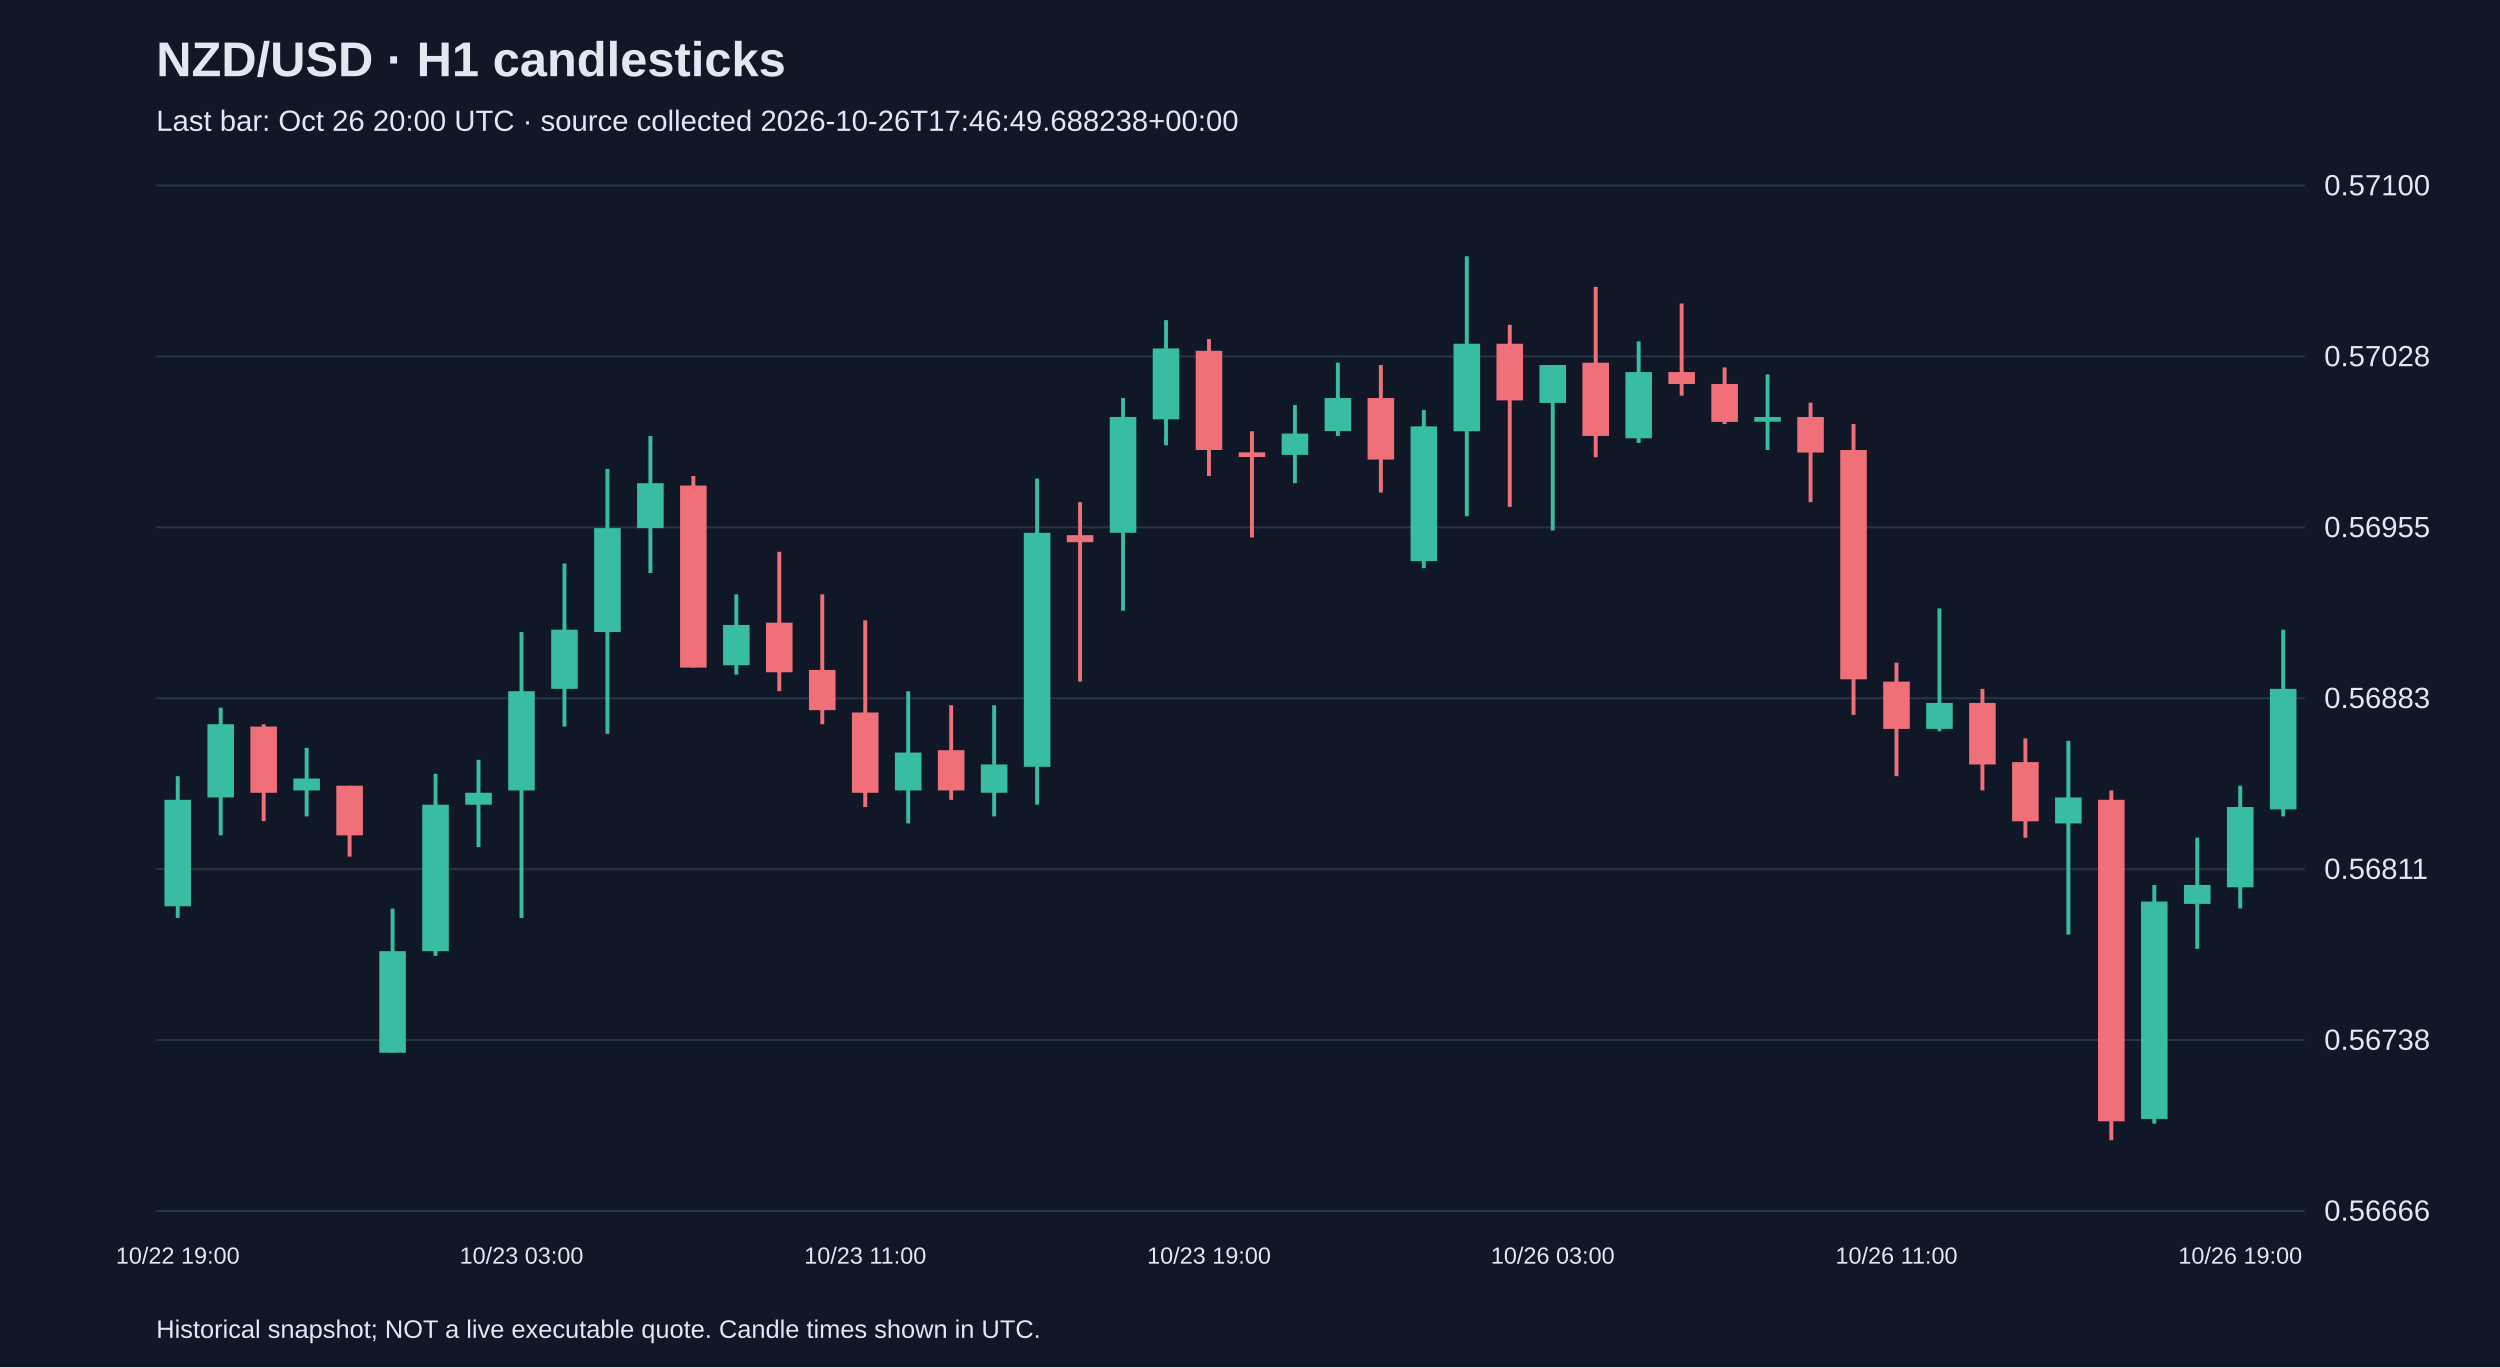
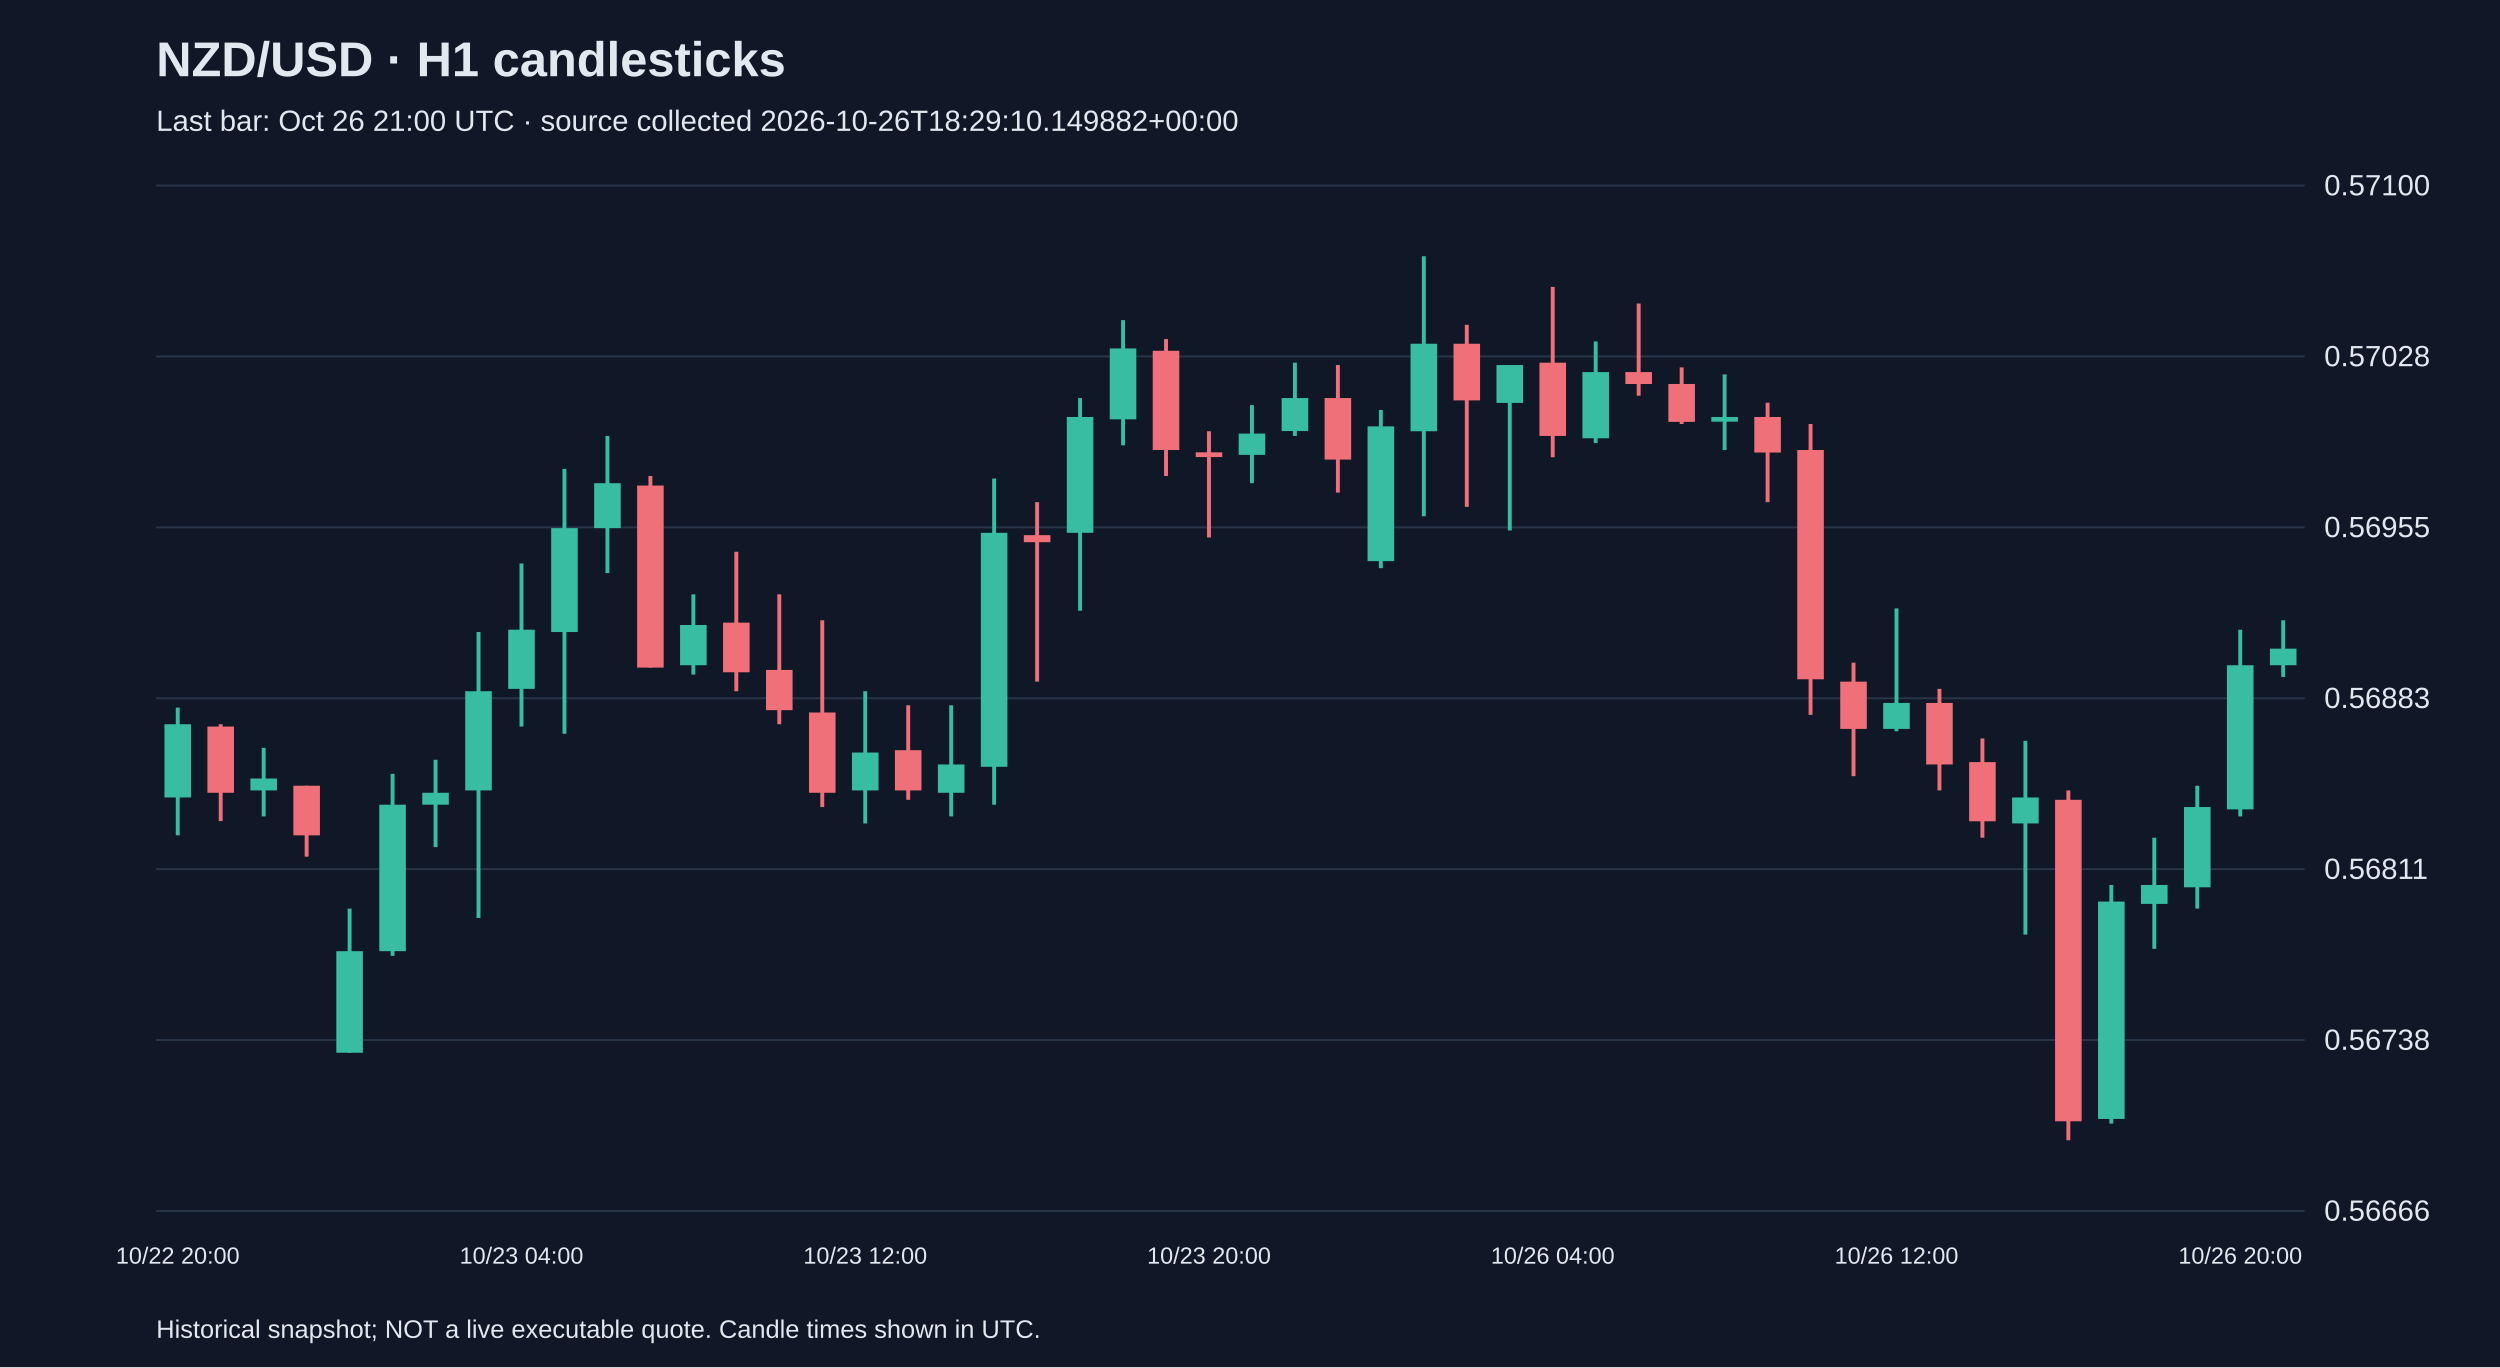
<svg xmlns="http://www.w3.org/2000/svg" viewBox="0 0 1280 700">
  <rect width="100%" height="100%" fill="#101827" />
  <style>text{font-family:Arial,sans-serif;fill:#e2e8f0}</style>
  <text x="80" y="39" font-size="25" font-weight="bold">NZD/USD · H1 candlesticks</text>
-   <text x="80" y="67" font-size="15" fill="#a6b1c5">Last bar: Oct 26 20:00 UTC · source collected 2026-10-26T17:46:49.688238+00:00</text>
+   <text x="80" y="67" font-size="15" fill="#a6b1c5">Last bar: Oct 26 21:00 UTC · source collected 2026-10-26T18:29:10.149882+00:00</text>
  <line x1="80" y1="620.0" x2="1180" y2="620.0" stroke="#283548" />
  <text x="1190" y="625.0" font-size="15">0.56666</text>
  <line x1="80" y1="532.5" x2="1180" y2="532.5" stroke="#283548" />
  <text x="1190" y="537.5" font-size="15">0.56738</text>
  <line x1="80" y1="445.0" x2="1180" y2="445.0" stroke="#283548" />
  <text x="1190" y="450.0" font-size="15">0.56811</text>
  <line x1="80" y1="357.5" x2="1180" y2="357.5" stroke="#283548" />
  <text x="1190" y="362.5" font-size="15">0.56883</text>
  <line x1="80" y1="270.0" x2="1180" y2="270.0" stroke="#283548" />
  <text x="1190" y="275.0" font-size="15">0.56955</text>
  <line x1="80" y1="182.5" x2="1180" y2="182.5" stroke="#283548" />
  <text x="1190" y="187.5" font-size="15">0.57028</text>
  <line x1="80" y1="95.0" x2="1180" y2="95.0" stroke="#283548" />
  <text x="1190" y="100.0" font-size="15">0.57100</text>
-   <line x1="91.0" y1="397.4" x2="91.0" y2="470.0" stroke="#38bca2" stroke-width="2" />
-   <rect x="84.2" y="409.5" width="13.6" height="54.5" fill="#38bca2" />
-   <text x="91.0" y="647" text-anchor="middle" font-size="12">10/22 19:00</text>
-   <line x1="113.0" y1="362.3" x2="113.0" y2="427.7" stroke="#38bca2" stroke-width="2" />
-   <rect x="106.2" y="370.8" width="13.6" height="37.5" fill="#38bca2" />
-   <line x1="135.0" y1="370.8" x2="135.0" y2="420.4" stroke="#f07079" stroke-width="2" />
-   <rect x="128.2" y="372.0" width="13.6" height="33.9" fill="#f07079" />
-   <line x1="157.0" y1="382.9" x2="157.0" y2="418.0" stroke="#38bca2" stroke-width="2" />
-   <rect x="150.2" y="398.6" width="13.6" height="6.1" fill="#38bca2" />
-   <line x1="179.0" y1="402.3" x2="179.0" y2="438.6" stroke="#f07079" stroke-width="2" />
-   <rect x="172.2" y="402.3" width="13.6" height="25.4" fill="#f07079" />
-   <line x1="201.0" y1="465.2" x2="201.0" y2="539.0" stroke="#38bca2" stroke-width="2" />
-   <rect x="194.2" y="487.0" width="13.6" height="52.0" fill="#38bca2" />
-   <line x1="223.0" y1="396.2" x2="223.0" y2="489.4" stroke="#38bca2" stroke-width="2" />
-   <rect x="216.2" y="412.0" width="13.6" height="75.0" fill="#38bca2" />
-   <line x1="245.0" y1="389.0" x2="245.0" y2="433.7" stroke="#38bca2" stroke-width="2" />
-   <rect x="238.2" y="405.9" width="13.6" height="6.1" fill="#38bca2" />
-   <line x1="267.0" y1="323.6" x2="267.0" y2="470.0" stroke="#38bca2" stroke-width="2" />
-   <rect x="260.2" y="353.9" width="13.6" height="50.8" fill="#38bca2" />
-   <text x="267.0" y="647" text-anchor="middle" font-size="12">10/23 03:00</text>
-   <line x1="289.0" y1="288.5" x2="289.0" y2="372.0" stroke="#38bca2" stroke-width="2" />
-   <rect x="282.2" y="322.4" width="13.6" height="30.3" fill="#38bca2" />
-   <line x1="311.0" y1="240.1" x2="311.0" y2="375.7" stroke="#38bca2" stroke-width="2" />
-   <rect x="304.2" y="270.4" width="13.6" height="53.2" fill="#38bca2" />
-   <line x1="333.0" y1="223.2" x2="333.0" y2="293.4" stroke="#38bca2" stroke-width="2" />
-   <rect x="326.2" y="247.4" width="13.6" height="23.0" fill="#38bca2" />
-   <line x1="355.0" y1="243.7" x2="355.0" y2="341.8" stroke="#f07079" stroke-width="2" />
-   <rect x="348.2" y="248.6" width="13.6" height="93.2" fill="#f07079" />
-   <line x1="377.0" y1="304.3" x2="377.0" y2="345.4" stroke="#38bca2" stroke-width="2" />
-   <rect x="370.2" y="320.0" width="13.6" height="20.6" fill="#38bca2" />
-   <line x1="399.0" y1="282.5" x2="399.0" y2="353.9" stroke="#f07079" stroke-width="2" />
-   <rect x="392.2" y="318.8" width="13.6" height="25.4" fill="#f07079" />
-   <line x1="421.0" y1="304.3" x2="421.0" y2="370.8" stroke="#f07079" stroke-width="2" />
-   <rect x="414.2" y="343.0" width="13.6" height="20.6" fill="#f07079" />
-   <line x1="443.0" y1="317.6" x2="443.0" y2="413.2" stroke="#f07079" stroke-width="2" />
-   <rect x="436.2" y="364.8" width="13.6" height="41.1" fill="#f07079" />
-   <text x="443.0" y="647" text-anchor="middle" font-size="12">10/23 11:00</text>
-   <line x1="465.0" y1="353.9" x2="465.0" y2="421.6" stroke="#38bca2" stroke-width="2" />
-   <rect x="458.2" y="385.3" width="13.6" height="19.4" fill="#38bca2" />
-   <line x1="487.0" y1="361.1" x2="487.0" y2="409.5" stroke="#f07079" stroke-width="2" />
-   <rect x="480.2" y="384.1" width="13.6" height="20.6" fill="#f07079" />
-   <line x1="509.0" y1="361.1" x2="509.0" y2="418.0" stroke="#38bca2" stroke-width="2" />
-   <rect x="502.2" y="391.4" width="13.6" height="14.5" fill="#38bca2" />
-   <line x1="531.0" y1="245.0" x2="531.0" y2="412.0" stroke="#38bca2" stroke-width="2" />
-   <rect x="524.2" y="272.8" width="13.6" height="119.8" fill="#38bca2" />
-   <line x1="553.0" y1="257.1" x2="553.0" y2="349.0" stroke="#f07079" stroke-width="2" />
-   <rect x="546.2" y="274.0" width="13.6" height="3.6" fill="#f07079" />
-   <line x1="575.0" y1="203.8" x2="575.0" y2="312.7" stroke="#38bca2" stroke-width="2" />
-   <rect x="568.2" y="213.5" width="13.6" height="59.3" fill="#38bca2" />
-   <line x1="597.0" y1="163.9" x2="597.0" y2="228.0" stroke="#38bca2" stroke-width="2" />
-   <rect x="590.2" y="178.4" width="13.6" height="36.3" fill="#38bca2" />
-   <line x1="619.0" y1="173.6" x2="619.0" y2="243.7" stroke="#f07079" stroke-width="2" />
-   <rect x="612.2" y="179.6" width="13.6" height="50.8" fill="#f07079" />
-   <text x="619.0" y="647" text-anchor="middle" font-size="12">10/23 19:00</text>
-   <line x1="641.0" y1="220.8" x2="641.0" y2="275.2" stroke="#f07079" stroke-width="2" />
-   <rect x="634.2" y="231.6" width="13.6" height="2.4" fill="#f07079" />
-   <line x1="663.0" y1="207.4" x2="663.0" y2="247.4" stroke="#38bca2" stroke-width="2" />
-   <rect x="656.2" y="222.0" width="13.6" height="10.9" fill="#38bca2" />
-   <line x1="685.0" y1="185.7" x2="685.0" y2="223.2" stroke="#38bca2" stroke-width="2" />
-   <rect x="678.2" y="203.8" width="13.6" height="16.9" fill="#38bca2" />
-   <line x1="707.0" y1="186.9" x2="707.0" y2="252.2" stroke="#f07079" stroke-width="2" />
-   <rect x="700.2" y="203.8" width="13.6" height="31.5" fill="#f07079" />
-   <line x1="729.0" y1="209.9" x2="729.0" y2="290.9" stroke="#38bca2" stroke-width="2" />
-   <rect x="722.2" y="218.3" width="13.6" height="69.0" fill="#38bca2" />
-   <line x1="751.0" y1="131.2" x2="751.0" y2="264.3" stroke="#38bca2" stroke-width="2" />
-   <rect x="744.2" y="176.0" width="13.6" height="44.8" fill="#38bca2" />
-   <line x1="773.0" y1="166.3" x2="773.0" y2="259.5" stroke="#f07079" stroke-width="2" />
-   <rect x="766.2" y="176.0" width="13.6" height="29.0" fill="#f07079" />
-   <line x1="795.0" y1="186.9" x2="795.0" y2="271.6" stroke="#38bca2" stroke-width="2" />
-   <rect x="788.2" y="186.9" width="13.6" height="19.4" fill="#38bca2" />
-   <text x="795.0" y="647" text-anchor="middle" font-size="12">10/26 03:00</text>
-   <line x1="817.0" y1="146.9" x2="817.0" y2="234.1" stroke="#f07079" stroke-width="2" />
-   <rect x="810.2" y="185.7" width="13.6" height="37.5" fill="#f07079" />
-   <line x1="839.0" y1="174.8" x2="839.0" y2="226.8" stroke="#38bca2" stroke-width="2" />
-   <rect x="832.2" y="190.5" width="13.6" height="33.9" fill="#38bca2" />
-   <line x1="861.0" y1="155.4" x2="861.0" y2="202.6" stroke="#f07079" stroke-width="2" />
-   <rect x="854.2" y="190.5" width="13.6" height="6.1" fill="#f07079" />
-   <line x1="883.0" y1="188.1" x2="883.0" y2="217.1" stroke="#f07079" stroke-width="2" />
-   <rect x="876.2" y="196.6" width="13.6" height="19.4" fill="#f07079" />
-   <line x1="905.0" y1="191.7" x2="905.0" y2="230.4" stroke="#38bca2" stroke-width="2" />
-   <rect x="898.2" y="213.5" width="13.6" height="2.4" fill="#38bca2" />
-   <line x1="927.0" y1="206.2" x2="927.0" y2="257.1" stroke="#f07079" stroke-width="2" />
-   <rect x="920.2" y="213.5" width="13.6" height="18.2" fill="#f07079" />
-   <line x1="949.0" y1="217.1" x2="949.0" y2="366.0" stroke="#f07079" stroke-width="2" />
-   <rect x="942.2" y="230.4" width="13.6" height="117.4" fill="#f07079" />
-   <line x1="971.0" y1="339.3" x2="971.0" y2="397.4" stroke="#f07079" stroke-width="2" />
-   <rect x="964.2" y="349.0" width="13.6" height="24.2" fill="#f07079" />
-   <text x="971.0" y="647" text-anchor="middle" font-size="12">10/26 11:00</text>
-   <line x1="993.0" y1="311.5" x2="993.0" y2="374.4" stroke="#38bca2" stroke-width="2" />
-   <rect x="986.2" y="359.9" width="13.6" height="13.3" fill="#38bca2" />
-   <line x1="1015.0" y1="352.7" x2="1015.0" y2="404.7" stroke="#f07079" stroke-width="2" />
-   <rect x="1008.2" y="359.9" width="13.6" height="31.5" fill="#f07079" />
-   <line x1="1037.0" y1="378.1" x2="1037.0" y2="428.9" stroke="#f07079" stroke-width="2" />
-   <rect x="1030.2" y="390.2" width="13.6" height="30.3" fill="#f07079" />
-   <line x1="1059.0" y1="379.3" x2="1059.0" y2="478.5" stroke="#38bca2" stroke-width="2" />
-   <rect x="1052.2" y="408.3" width="13.6" height="13.3" fill="#38bca2" />
-   <line x1="1081.0" y1="404.7" x2="1081.0" y2="583.8" stroke="#f07079" stroke-width="2" />
-   <rect x="1074.2" y="409.5" width="13.6" height="164.6" fill="#f07079" />
-   <line x1="1103.0" y1="453.1" x2="1103.0" y2="575.3" stroke="#38bca2" stroke-width="2" />
-   <rect x="1096.2" y="461.6" width="13.6" height="111.3" fill="#38bca2" />
-   <line x1="1125.0" y1="428.9" x2="1125.0" y2="485.8" stroke="#38bca2" stroke-width="2" />
-   <rect x="1118.2" y="453.1" width="13.6" height="9.7" fill="#38bca2" />
-   <line x1="1147.0" y1="402.3" x2="1147.0" y2="465.2" stroke="#38bca2" stroke-width="2" />
-   <rect x="1140.2" y="413.2" width="13.6" height="41.1" fill="#38bca2" />
-   <text x="1147.0" y="647" text-anchor="middle" font-size="12">10/26 19:00</text>
-   <line x1="1169.0" y1="322.4" x2="1169.0" y2="418.0" stroke="#38bca2" stroke-width="2" />
-   <rect x="1162.2" y="352.7" width="13.6" height="61.7" fill="#38bca2" />
+   <line x1="91.0" y1="362.3" x2="91.0" y2="427.7" stroke="#38bca2" stroke-width="2" />
+   <rect x="84.2" y="370.8" width="13.6" height="37.5" fill="#38bca2" />
+   <text x="91.0" y="647" text-anchor="middle" font-size="12">10/22 20:00</text>
+   <line x1="113.0" y1="370.8" x2="113.0" y2="420.4" stroke="#f07079" stroke-width="2" />
+   <rect x="106.2" y="372.0" width="13.6" height="33.9" fill="#f07079" />
+   <line x1="135.0" y1="382.9" x2="135.0" y2="418.0" stroke="#38bca2" stroke-width="2" />
+   <rect x="128.2" y="398.6" width="13.6" height="6.1" fill="#38bca2" />
+   <line x1="157.0" y1="402.3" x2="157.0" y2="438.6" stroke="#f07079" stroke-width="2" />
+   <rect x="150.2" y="402.3" width="13.6" height="25.4" fill="#f07079" />
+   <line x1="179.0" y1="465.2" x2="179.0" y2="539.0" stroke="#38bca2" stroke-width="2" />
+   <rect x="172.2" y="487.0" width="13.6" height="52.0" fill="#38bca2" />
+   <line x1="201.0" y1="396.2" x2="201.0" y2="489.4" stroke="#38bca2" stroke-width="2" />
+   <rect x="194.2" y="412.0" width="13.6" height="75.0" fill="#38bca2" />
+   <line x1="223.0" y1="389.0" x2="223.0" y2="433.7" stroke="#38bca2" stroke-width="2" />
+   <rect x="216.2" y="405.9" width="13.6" height="6.1" fill="#38bca2" />
+   <line x1="245.0" y1="323.6" x2="245.0" y2="470.0" stroke="#38bca2" stroke-width="2" />
+   <rect x="238.2" y="353.9" width="13.6" height="50.8" fill="#38bca2" />
+   <line x1="267.0" y1="288.5" x2="267.0" y2="372.0" stroke="#38bca2" stroke-width="2" />
+   <rect x="260.2" y="322.4" width="13.6" height="30.3" fill="#38bca2" />
+   <text x="267.0" y="647" text-anchor="middle" font-size="12">10/23 04:00</text>
+   <line x1="289.0" y1="240.1" x2="289.0" y2="375.7" stroke="#38bca2" stroke-width="2" />
+   <rect x="282.2" y="270.4" width="13.6" height="53.2" fill="#38bca2" />
+   <line x1="311.0" y1="223.2" x2="311.0" y2="293.4" stroke="#38bca2" stroke-width="2" />
+   <rect x="304.2" y="247.4" width="13.6" height="23.0" fill="#38bca2" />
+   <line x1="333.0" y1="243.7" x2="333.0" y2="341.8" stroke="#f07079" stroke-width="2" />
+   <rect x="326.2" y="248.6" width="13.6" height="93.2" fill="#f07079" />
+   <line x1="355.0" y1="304.3" x2="355.0" y2="345.4" stroke="#38bca2" stroke-width="2" />
+   <rect x="348.2" y="320.0" width="13.6" height="20.6" fill="#38bca2" />
+   <line x1="377.0" y1="282.5" x2="377.0" y2="353.9" stroke="#f07079" stroke-width="2" />
+   <rect x="370.2" y="318.8" width="13.6" height="25.4" fill="#f07079" />
+   <line x1="399.0" y1="304.3" x2="399.0" y2="370.8" stroke="#f07079" stroke-width="2" />
+   <rect x="392.2" y="343.0" width="13.6" height="20.6" fill="#f07079" />
+   <line x1="421.0" y1="317.6" x2="421.0" y2="413.2" stroke="#f07079" stroke-width="2" />
+   <rect x="414.2" y="364.8" width="13.6" height="41.1" fill="#f07079" />
+   <line x1="443.0" y1="353.9" x2="443.0" y2="421.6" stroke="#38bca2" stroke-width="2" />
+   <rect x="436.2" y="385.3" width="13.6" height="19.4" fill="#38bca2" />
+   <text x="443.0" y="647" text-anchor="middle" font-size="12">10/23 12:00</text>
+   <line x1="465.0" y1="361.1" x2="465.0" y2="409.5" stroke="#f07079" stroke-width="2" />
+   <rect x="458.2" y="384.1" width="13.6" height="20.6" fill="#f07079" />
+   <line x1="487.0" y1="361.1" x2="487.0" y2="418.0" stroke="#38bca2" stroke-width="2" />
+   <rect x="480.2" y="391.4" width="13.6" height="14.5" fill="#38bca2" />
+   <line x1="509.0" y1="245.0" x2="509.0" y2="412.0" stroke="#38bca2" stroke-width="2" />
+   <rect x="502.2" y="272.8" width="13.6" height="119.8" fill="#38bca2" />
+   <line x1="531.0" y1="257.1" x2="531.0" y2="349.0" stroke="#f07079" stroke-width="2" />
+   <rect x="524.2" y="274.0" width="13.6" height="3.6" fill="#f07079" />
+   <line x1="553.0" y1="203.8" x2="553.0" y2="312.7" stroke="#38bca2" stroke-width="2" />
+   <rect x="546.2" y="213.5" width="13.6" height="59.3" fill="#38bca2" />
+   <line x1="575.0" y1="163.9" x2="575.0" y2="228.0" stroke="#38bca2" stroke-width="2" />
+   <rect x="568.2" y="178.4" width="13.6" height="36.3" fill="#38bca2" />
+   <line x1="597.0" y1="173.6" x2="597.0" y2="243.7" stroke="#f07079" stroke-width="2" />
+   <rect x="590.2" y="179.6" width="13.6" height="50.8" fill="#f07079" />
+   <line x1="619.0" y1="220.8" x2="619.0" y2="275.2" stroke="#f07079" stroke-width="2" />
+   <rect x="612.2" y="231.6" width="13.6" height="2.4" fill="#f07079" />
+   <text x="619.0" y="647" text-anchor="middle" font-size="12">10/23 20:00</text>
+   <line x1="641.0" y1="207.4" x2="641.0" y2="247.4" stroke="#38bca2" stroke-width="2" />
+   <rect x="634.2" y="222.0" width="13.6" height="10.9" fill="#38bca2" />
+   <line x1="663.0" y1="185.7" x2="663.0" y2="223.2" stroke="#38bca2" stroke-width="2" />
+   <rect x="656.2" y="203.8" width="13.6" height="16.9" fill="#38bca2" />
+   <line x1="685.0" y1="186.9" x2="685.0" y2="252.2" stroke="#f07079" stroke-width="2" />
+   <rect x="678.2" y="203.8" width="13.6" height="31.5" fill="#f07079" />
+   <line x1="707.0" y1="209.9" x2="707.0" y2="290.9" stroke="#38bca2" stroke-width="2" />
+   <rect x="700.2" y="218.3" width="13.6" height="69.0" fill="#38bca2" />
+   <line x1="729.0" y1="131.2" x2="729.0" y2="264.3" stroke="#38bca2" stroke-width="2" />
+   <rect x="722.2" y="176.0" width="13.6" height="44.8" fill="#38bca2" />
+   <line x1="751.0" y1="166.3" x2="751.0" y2="259.5" stroke="#f07079" stroke-width="2" />
+   <rect x="744.2" y="176.0" width="13.6" height="29.0" fill="#f07079" />
+   <line x1="773.0" y1="186.9" x2="773.0" y2="271.6" stroke="#38bca2" stroke-width="2" />
+   <rect x="766.2" y="186.9" width="13.6" height="19.4" fill="#38bca2" />
+   <line x1="795.0" y1="146.9" x2="795.0" y2="234.1" stroke="#f07079" stroke-width="2" />
+   <rect x="788.2" y="185.7" width="13.6" height="37.5" fill="#f07079" />
+   <text x="795.0" y="647" text-anchor="middle" font-size="12">10/26 04:00</text>
+   <line x1="817.0" y1="174.8" x2="817.0" y2="226.8" stroke="#38bca2" stroke-width="2" />
+   <rect x="810.2" y="190.5" width="13.6" height="33.9" fill="#38bca2" />
+   <line x1="839.0" y1="155.4" x2="839.0" y2="202.6" stroke="#f07079" stroke-width="2" />
+   <rect x="832.2" y="190.5" width="13.6" height="6.1" fill="#f07079" />
+   <line x1="861.0" y1="188.1" x2="861.0" y2="217.1" stroke="#f07079" stroke-width="2" />
+   <rect x="854.2" y="196.6" width="13.6" height="19.4" fill="#f07079" />
+   <line x1="883.0" y1="191.7" x2="883.0" y2="230.4" stroke="#38bca2" stroke-width="2" />
+   <rect x="876.2" y="213.5" width="13.6" height="2.4" fill="#38bca2" />
+   <line x1="905.0" y1="206.2" x2="905.0" y2="257.1" stroke="#f07079" stroke-width="2" />
+   <rect x="898.2" y="213.5" width="13.6" height="18.2" fill="#f07079" />
+   <line x1="927.0" y1="217.1" x2="927.0" y2="366.0" stroke="#f07079" stroke-width="2" />
+   <rect x="920.2" y="230.4" width="13.6" height="117.4" fill="#f07079" />
+   <line x1="949.0" y1="339.3" x2="949.0" y2="397.4" stroke="#f07079" stroke-width="2" />
+   <rect x="942.2" y="349.0" width="13.6" height="24.2" fill="#f07079" />
+   <line x1="971.0" y1="311.5" x2="971.0" y2="374.4" stroke="#38bca2" stroke-width="2" />
+   <rect x="964.2" y="359.9" width="13.6" height="13.3" fill="#38bca2" />
+   <text x="971.0" y="647" text-anchor="middle" font-size="12">10/26 12:00</text>
+   <line x1="993.0" y1="352.7" x2="993.0" y2="404.7" stroke="#f07079" stroke-width="2" />
+   <rect x="986.2" y="359.9" width="13.6" height="31.5" fill="#f07079" />
+   <line x1="1015.0" y1="378.1" x2="1015.0" y2="428.9" stroke="#f07079" stroke-width="2" />
+   <rect x="1008.2" y="390.2" width="13.6" height="30.3" fill="#f07079" />
+   <line x1="1037.0" y1="379.3" x2="1037.0" y2="478.5" stroke="#38bca2" stroke-width="2" />
+   <rect x="1030.2" y="408.3" width="13.6" height="13.3" fill="#38bca2" />
+   <line x1="1059.0" y1="404.7" x2="1059.0" y2="583.8" stroke="#f07079" stroke-width="2" />
+   <rect x="1052.2" y="409.5" width="13.6" height="164.6" fill="#f07079" />
+   <line x1="1081.0" y1="453.1" x2="1081.0" y2="575.3" stroke="#38bca2" stroke-width="2" />
+   <rect x="1074.2" y="461.6" width="13.6" height="111.3" fill="#38bca2" />
+   <line x1="1103.0" y1="428.9" x2="1103.0" y2="485.8" stroke="#38bca2" stroke-width="2" />
+   <rect x="1096.2" y="453.1" width="13.6" height="9.7" fill="#38bca2" />
+   <line x1="1125.0" y1="402.3" x2="1125.0" y2="465.2" stroke="#38bca2" stroke-width="2" />
+   <rect x="1118.2" y="413.2" width="13.6" height="41.1" fill="#38bca2" />
+   <line x1="1147.0" y1="322.4" x2="1147.0" y2="418.0" stroke="#38bca2" stroke-width="2" />
+   <rect x="1140.2" y="340.6" width="13.6" height="73.8" fill="#38bca2" />
+   <text x="1147.0" y="647" text-anchor="middle" font-size="12">10/26 20:00</text>
+   <line x1="1169.0" y1="317.6" x2="1169.0" y2="346.6" stroke="#38bca2" stroke-width="2" />
+   <rect x="1162.2" y="332.1" width="13.6" height="8.5" fill="#38bca2" />
  <text x="80" y="685" font-size="13">Historical snapshot; NOT a live executable quote. Candle times shown in UTC.</text>
</svg>
